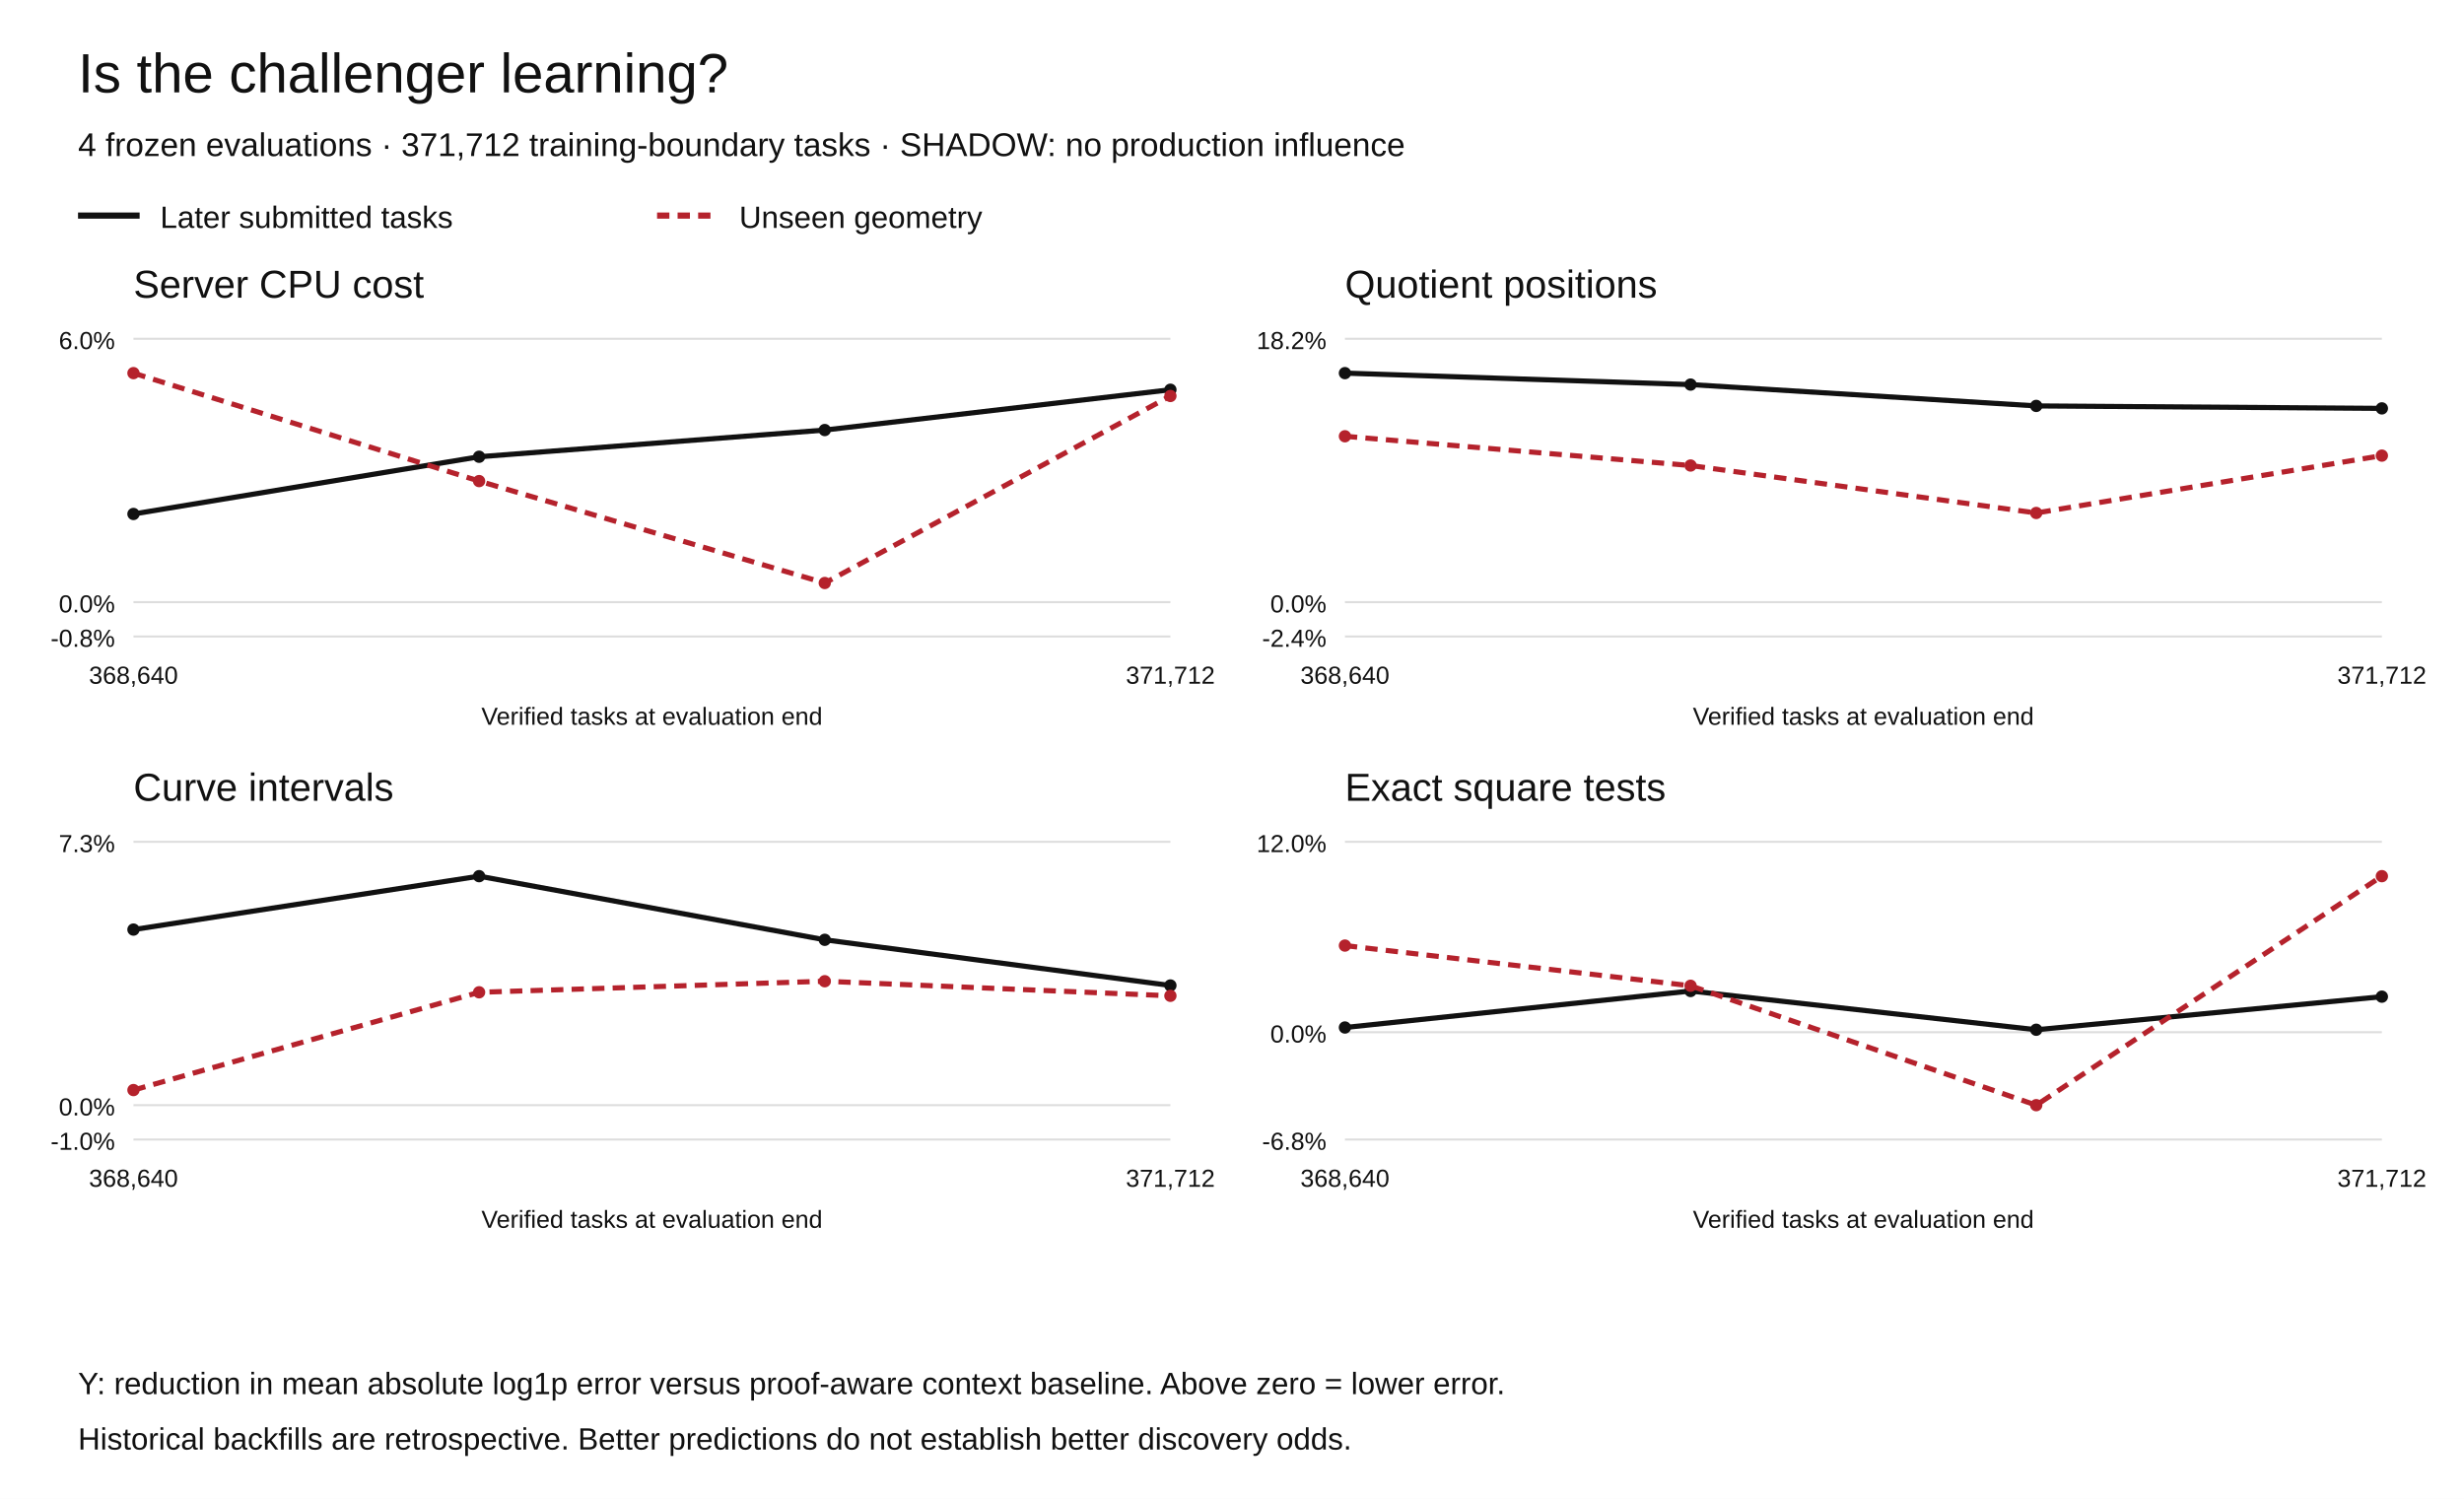
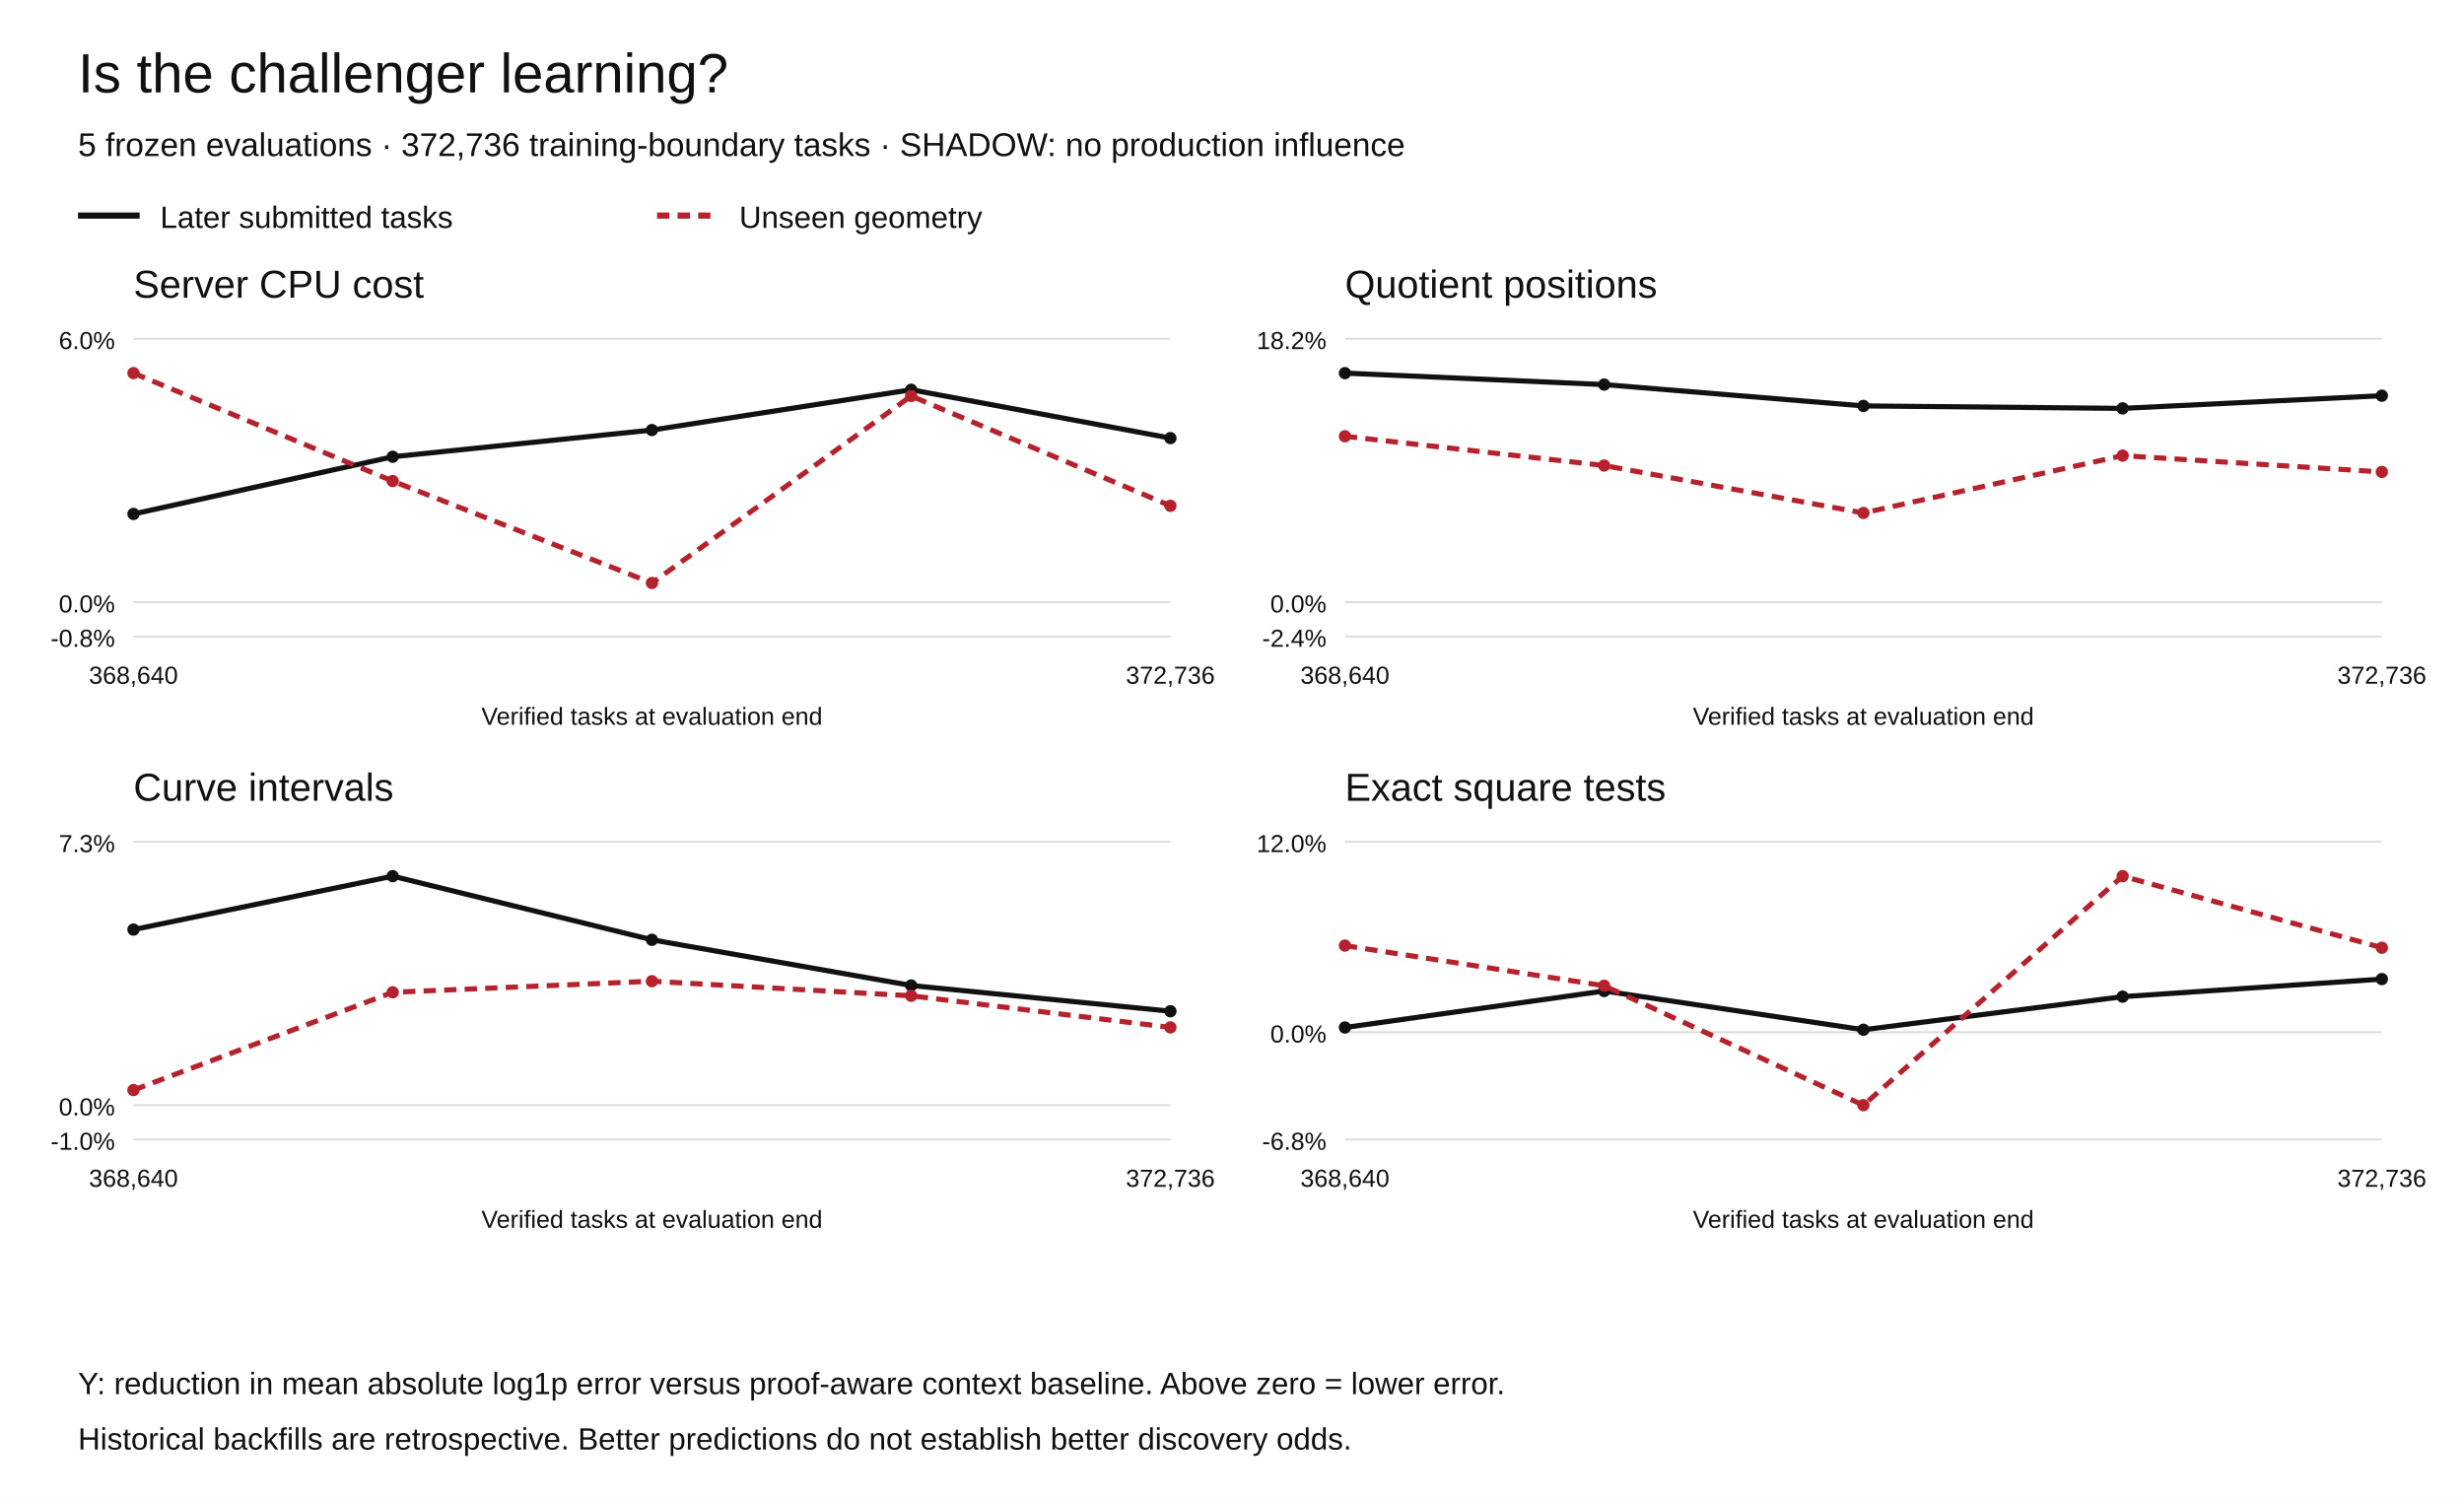
<svg xmlns="http://www.w3.org/2000/svg" width="1200" height="730" viewBox="0 0 1200 730" role="img" aria-labelledby="title desc">
  <rect width="1200" height="730" fill="white" />
  <g font-family="Arial,Helvetica,sans-serif" fill="#111">
    <text x="38" y="45" font-size="27">Is the challenger learning?</text>
-     <text x="38" y="76" font-size="16">4 frozen evaluations · 371,712 training-boundary tasks · SHADOW: no production influence</text>
+     <text x="38" y="76" font-size="16">5 frozen evaluations · 372,736 training-boundary tasks · SHADOW: no production influence</text>
    <path d="M38 105h30" stroke="#111" stroke-width="3" />
    <text x="78" y="111" font-size="15">Later submitted tasks</text>
    <path d="M320 105h30" stroke="#b5222c" stroke-width="3" stroke-dasharray="6 4" />
    <text x="360" y="111" font-size="15">Unseen geometry</text>
    <text x="65" y="145" font-size="19">Server CPU cost</text>
    <path d="M65 310.00h505" stroke="#ddd" />
    <text x="56" y="315.00" text-anchor="end" font-size="12">-0.8%</text>
    <path d="M65 293.27h505" stroke="#ddd" />
    <text x="56" y="298.27" text-anchor="end" font-size="12">0.0%</text>
    <path d="M65 165.00h505" stroke="#ddd" />
    <text x="56" y="170.00" text-anchor="end" font-size="12">6.0%</text>
    <circle cx="65.00" cy="250.33" r="3" fill="#111" />
-     <circle cx="233.33" cy="222.46" r="3" fill="#111" />
-     <circle cx="401.67" cy="209.45" r="3" fill="#111" />
-     <circle cx="570.00" cy="189.82" r="3" fill="#111" />
-     <path d="M65.00,250.33 L233.33,222.46 L401.67,209.45 L570.00,189.82" fill="none" stroke="#111" stroke-width="2.5" stroke-dasharray="" />
+     <circle cx="191.25" cy="222.46" r="3" fill="#111" />
+     <circle cx="317.50" cy="209.45" r="3" fill="#111" />
+     <circle cx="443.75" cy="189.82" r="3" fill="#111" />
+     <circle cx="570.00" cy="213.38" r="3" fill="#111" />
+     <path d="M65.00,250.33 L191.25,222.46 L317.50,209.45 L443.75,189.82 L570.00,213.38" fill="none" stroke="#111" stroke-width="2.5" stroke-dasharray="" />
    <circle cx="65.00" cy="181.73" r="3" fill="#b5222c" />
-     <circle cx="233.33" cy="234.31" r="3" fill="#b5222c" />
-     <circle cx="401.67" cy="283.95" r="3" fill="#b5222c" />
-     <circle cx="570.00" cy="192.86" r="3" fill="#b5222c" />
-     <path d="M65.00,181.73 L233.33,234.31 L401.67,283.95 L570.00,192.86" fill="none" stroke="#b5222c" stroke-width="2.5" stroke-dasharray="6 4" />
+     <circle cx="191.25" cy="234.31" r="3" fill="#b5222c" />
+     <circle cx="317.50" cy="283.95" r="3" fill="#b5222c" />
+     <circle cx="443.75" cy="192.86" r="3" fill="#b5222c" />
+     <circle cx="570.00" cy="246.35" r="3" fill="#b5222c" />
+     <path d="M65.00,181.73 L191.25,234.31 L317.50,283.95 L443.75,192.86 L570.00,246.35" fill="none" stroke="#b5222c" stroke-width="2.5" stroke-dasharray="6 4" />
    <text x="65.00" y="333" text-anchor="middle" font-size="12">368,640</text>
-     <text x="570.00" y="333" text-anchor="middle" font-size="12">371,712</text>
+     <text x="570.00" y="333" text-anchor="middle" font-size="12">372,736</text>
    <text x="317.5" y="353" text-anchor="middle" font-size="12">Verified tasks at evaluation end</text>
    <text x="655" y="145" font-size="19">Quotient positions</text>
    <path d="M655 310.00h505" stroke="#ddd" />
    <text x="646" y="315.00" text-anchor="end" font-size="12">-2.4%</text>
    <path d="M655 293.27h505" stroke="#ddd" />
    <text x="646" y="298.27" text-anchor="end" font-size="12">0.0%</text>
    <path d="M655 165.00h505" stroke="#ddd" />
    <text x="646" y="170.00" text-anchor="end" font-size="12">18.2%</text>
    <circle cx="655.00" cy="181.73" r="3" fill="#111" />
-     <circle cx="823.33" cy="187.31" r="3" fill="#111" />
-     <circle cx="991.67" cy="197.70" r="3" fill="#111" />
-     <circle cx="1160.00" cy="198.90" r="3" fill="#111" />
-     <path d="M655.00,181.73 L823.33,187.31 L991.67,197.70 L1160.00,198.90" fill="none" stroke="#111" stroke-width="2.5" stroke-dasharray="" />
+     <circle cx="781.25" cy="187.31" r="3" fill="#111" />
+     <circle cx="907.50" cy="197.70" r="3" fill="#111" />
+     <circle cx="1033.75" cy="198.90" r="3" fill="#111" />
+     <circle cx="1160.00" cy="192.72" r="3" fill="#111" />
+     <path d="M655.00,181.73 L781.25,187.31 L907.50,197.70 L1033.75,198.90 L1160.00,192.72" fill="none" stroke="#111" stroke-width="2.5" stroke-dasharray="" />
    <circle cx="655.00" cy="212.48" r="3" fill="#b5222c" />
-     <circle cx="823.33" cy="226.73" r="3" fill="#b5222c" />
-     <circle cx="991.67" cy="249.84" r="3" fill="#b5222c" />
-     <circle cx="1160.00" cy="221.91" r="3" fill="#b5222c" />
-     <path d="M655.00,212.48 L823.33,226.73 L991.67,249.84 L1160.00,221.91" fill="none" stroke="#b5222c" stroke-width="2.5" stroke-dasharray="6 4" />
+     <circle cx="781.25" cy="226.73" r="3" fill="#b5222c" />
+     <circle cx="907.50" cy="249.84" r="3" fill="#b5222c" />
+     <circle cx="1033.75" cy="221.91" r="3" fill="#b5222c" />
+     <circle cx="1160.00" cy="229.86" r="3" fill="#b5222c" />
+     <path d="M655.00,212.48 L781.25,226.73 L907.50,249.84 L1033.75,221.91 L1160.00,229.86" fill="none" stroke="#b5222c" stroke-width="2.5" stroke-dasharray="6 4" />
    <text x="655.00" y="333" text-anchor="middle" font-size="12">368,640</text>
-     <text x="1160.00" y="333" text-anchor="middle" font-size="12">371,712</text>
+     <text x="1160.00" y="333" text-anchor="middle" font-size="12">372,736</text>
    <text x="907.5" y="353" text-anchor="middle" font-size="12">Verified tasks at evaluation end</text>
    <text x="65" y="390" font-size="19">Curve intervals</text>
    <path d="M65 555.00h505" stroke="#ddd" />
    <text x="56" y="560.00" text-anchor="end" font-size="12">-1.0%</text>
    <path d="M65 538.27h505" stroke="#ddd" />
    <text x="56" y="543.27" text-anchor="end" font-size="12">0.0%</text>
    <path d="M65 410.00h505" stroke="#ddd" />
    <text x="56" y="415.00" text-anchor="end" font-size="12">7.3%</text>
    <circle cx="65.00" cy="452.75" r="3" fill="#111" />
-     <circle cx="233.33" cy="426.73" r="3" fill="#111" />
-     <circle cx="401.67" cy="457.73" r="3" fill="#111" />
-     <circle cx="570.00" cy="479.98" r="3" fill="#111" />
-     <path d="M65.00,452.75 L233.33,426.73 L401.67,457.73 L570.00,479.98" fill="none" stroke="#111" stroke-width="2.5" stroke-dasharray="" />
+     <circle cx="191.25" cy="426.73" r="3" fill="#111" />
+     <circle cx="317.50" cy="457.73" r="3" fill="#111" />
+     <circle cx="443.75" cy="479.98" r="3" fill="#111" />
+     <circle cx="570.00" cy="492.52" r="3" fill="#111" />
+     <path d="M65.00,452.75 L191.25,426.73 L317.50,457.73 L443.75,479.98 L570.00,492.52" fill="none" stroke="#111" stroke-width="2.5" stroke-dasharray="" />
    <circle cx="65.00" cy="530.91" r="3" fill="#b5222c" />
-     <circle cx="233.33" cy="483.29" r="3" fill="#b5222c" />
-     <circle cx="401.67" cy="477.90" r="3" fill="#b5222c" />
-     <circle cx="570.00" cy="485.00" r="3" fill="#b5222c" />
-     <path d="M65.00,530.91 L233.33,483.29 L401.67,477.90 L570.00,485.00" fill="none" stroke="#b5222c" stroke-width="2.5" stroke-dasharray="6 4" />
+     <circle cx="191.25" cy="483.29" r="3" fill="#b5222c" />
+     <circle cx="317.50" cy="477.90" r="3" fill="#b5222c" />
+     <circle cx="443.75" cy="485.00" r="3" fill="#b5222c" />
+     <circle cx="570.00" cy="500.40" r="3" fill="#b5222c" />
+     <path d="M65.00,530.91 L191.25,483.29 L317.50,477.90 L443.75,485.00 L570.00,500.40" fill="none" stroke="#b5222c" stroke-width="2.5" stroke-dasharray="6 4" />
    <text x="65.00" y="578" text-anchor="middle" font-size="12">368,640</text>
-     <text x="570.00" y="578" text-anchor="middle" font-size="12">371,712</text>
+     <text x="570.00" y="578" text-anchor="middle" font-size="12">372,736</text>
    <text x="317.5" y="598" text-anchor="middle" font-size="12">Verified tasks at evaluation end</text>
    <text x="655" y="390" font-size="19">Exact square tests</text>
    <path d="M655 555.00h505" stroke="#ddd" />
    <text x="646" y="560.00" text-anchor="end" font-size="12">-6.8%</text>
    <path d="M655 502.74h505" stroke="#ddd" />
    <text x="646" y="507.74" text-anchor="end" font-size="12">0.0%</text>
    <path d="M655 410.00h505" stroke="#ddd" />
    <text x="646" y="415.00" text-anchor="end" font-size="12">12.0%</text>
    <circle cx="655.00" cy="500.44" r="3" fill="#111" />
-     <circle cx="823.33" cy="482.66" r="3" fill="#111" />
-     <circle cx="991.67" cy="501.53" r="3" fill="#111" />
-     <circle cx="1160.00" cy="485.42" r="3" fill="#111" />
-     <path d="M655.00,500.44 L823.33,482.66 L991.67,501.53 L1160.00,485.42" fill="none" stroke="#111" stroke-width="2.5" stroke-dasharray="" />
+     <circle cx="781.25" cy="482.66" r="3" fill="#111" />
+     <circle cx="907.50" cy="501.53" r="3" fill="#111" />
+     <circle cx="1033.75" cy="485.42" r="3" fill="#111" />
+     <circle cx="1160.00" cy="476.86" r="3" fill="#111" />
+     <path d="M655.00,500.44 L781.25,482.66 L907.50,501.53 L1033.75,485.42 L1160.00,476.86" fill="none" stroke="#111" stroke-width="2.5" stroke-dasharray="" />
    <circle cx="655.00" cy="460.54" r="3" fill="#b5222c" />
-     <circle cx="823.33" cy="480.11" r="3" fill="#b5222c" />
-     <circle cx="991.67" cy="538.27" r="3" fill="#b5222c" />
-     <circle cx="1160.00" cy="426.73" r="3" fill="#b5222c" />
-     <path d="M655.00,460.54 L823.33,480.11 L991.67,538.27 L1160.00,426.73" fill="none" stroke="#b5222c" stroke-width="2.5" stroke-dasharray="6 4" />
+     <circle cx="781.25" cy="480.11" r="3" fill="#b5222c" />
+     <circle cx="907.50" cy="538.27" r="3" fill="#b5222c" />
+     <circle cx="1033.75" cy="426.73" r="3" fill="#b5222c" />
+     <circle cx="1160.00" cy="461.58" r="3" fill="#b5222c" />
+     <path d="M655.00,460.54 L781.25,480.11 L907.50,538.27 L1033.75,426.73 L1160.00,461.58" fill="none" stroke="#b5222c" stroke-width="2.5" stroke-dasharray="6 4" />
    <text x="655.00" y="578" text-anchor="middle" font-size="12">368,640</text>
-     <text x="1160.00" y="578" text-anchor="middle" font-size="12">371,712</text>
+     <text x="1160.00" y="578" text-anchor="middle" font-size="12">372,736</text>
    <text x="907.5" y="598" text-anchor="middle" font-size="12">Verified tasks at evaluation end</text>
    <text x="38" y="679" font-size="15">Y: reduction in mean absolute log1p error versus proof-aware context baseline. Above zero = lower error.</text>
    <text x="38" y="706" font-size="15">Historical backfills are retrospective. Better predictions do not establish better discovery odds.</text>
  </g>
</svg>
